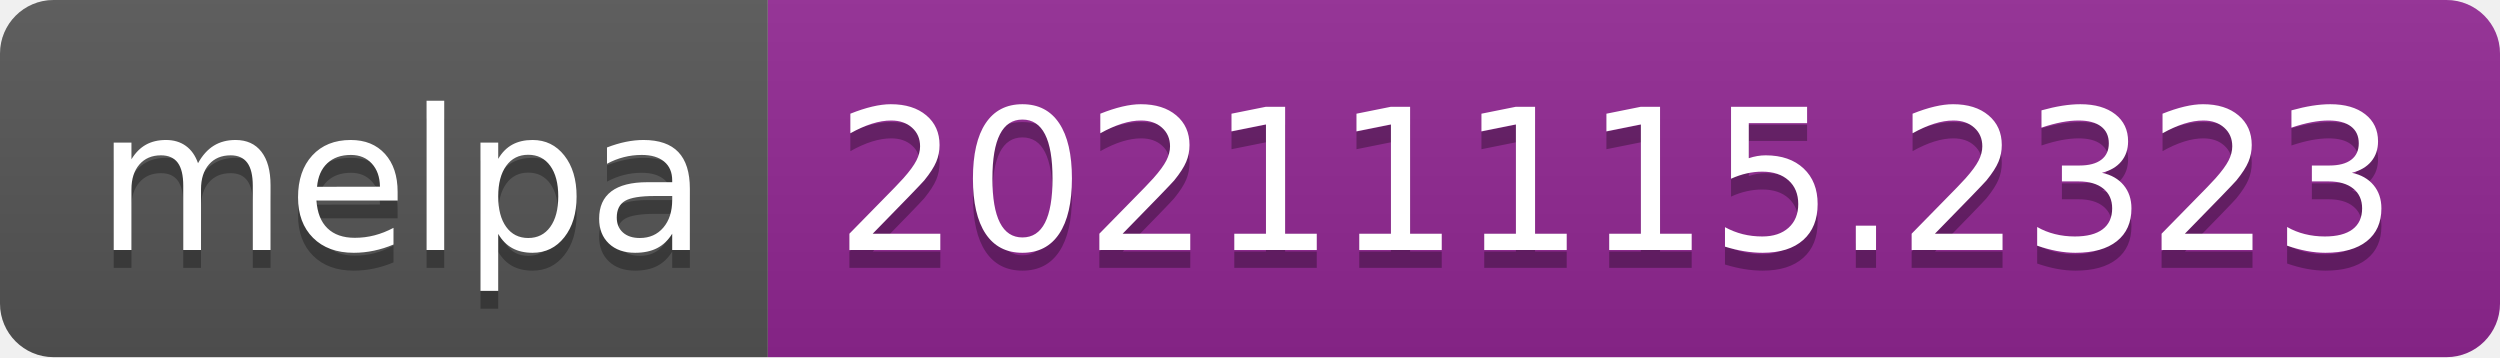
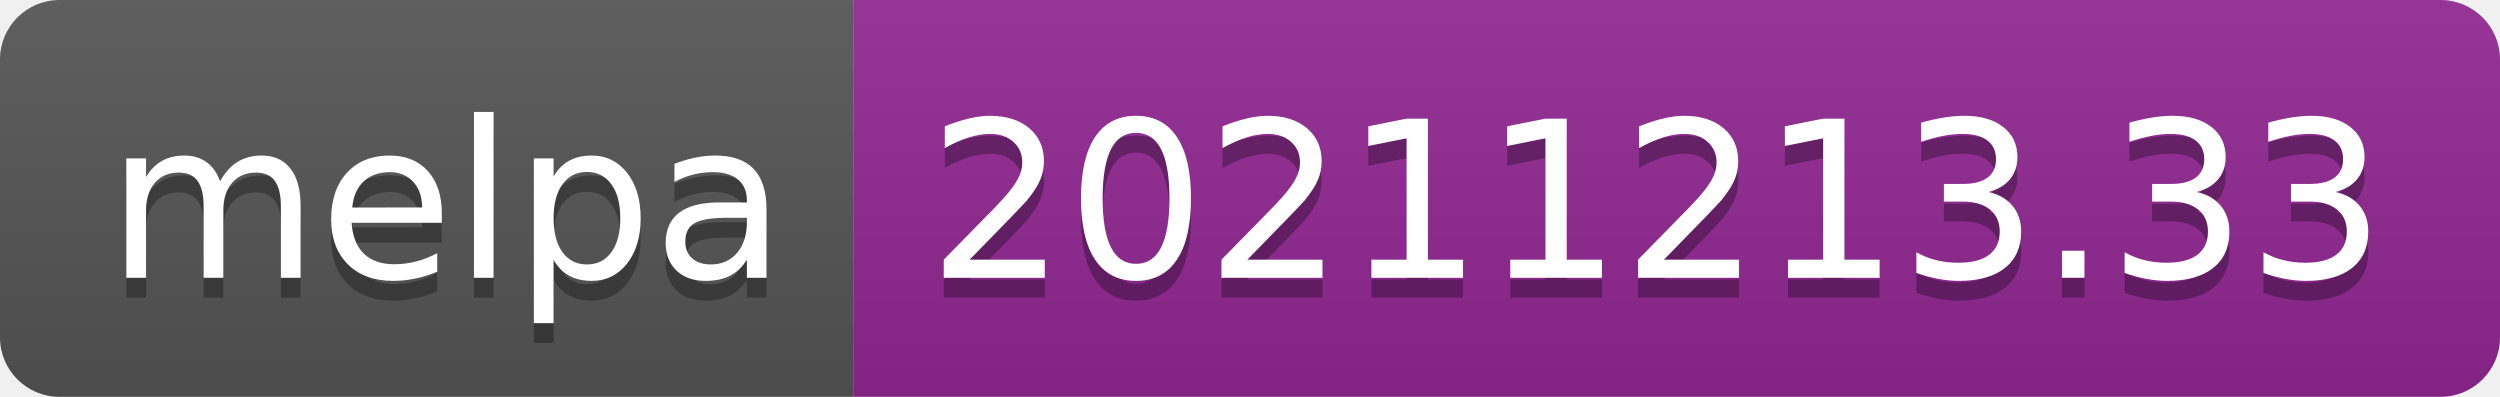
- <svg xmlns="http://www.w3.org/2000/svg" width="140" height="20" role="img" aria-label="melpa: 20211115.2323">
+ <svg xmlns="http://www.w3.org/2000/svg" width="126" height="20" role="img" aria-label="melpa: 20211213.33">
  <linearGradient id="s" x2="0" y2="100%">
    <stop offset="0" stop-color="#bbb" stop-opacity=".1" />
    <stop offset="1" stop-opacity=".1" />
  </linearGradient>
  <clipPath id="r">
-     <rect width="140" height="20" rx="3" fill="#fff" />
+     <rect width="126" height="20" rx="3" fill="#fff" />
  </clipPath>
  <g clip-path="url(#r)">
    <rect width="43" height="20" fill="#555" />
-     <rect x="43" width="97" height="20" fill="#922793" />
-     <rect width="140" height="20" fill="url(#s)" />
+     <rect x="43" width="83" height="20" fill="#922793" />
+     <rect width="126" height="20" fill="url(#s)" />
  </g>
  <g fill="#fff" text-anchor="middle" font-family="Verdana,Geneva,DejaVu Sans,sans-serif" text-rendering="geometricPrecision" font-size="110">
    <text aria-hidden="true" x="225" y="150" fill="#010101" fill-opacity=".3" transform="scale(.1)" textLength="330">melpa</text>
    <text x="225" y="140" transform="scale(.1)" fill="#fff" textLength="330">melpa</text>
-     <text aria-hidden="true" x="905" y="150" fill="#010101" fill-opacity=".3" transform="scale(.1)" textLength="870">20211115.2323</text>
-     <text x="905" y="140" transform="scale(.1)" fill="#fff" textLength="870">20211115.2323</text>
+     <text aria-hidden="true" x="835" y="150" fill="#010101" fill-opacity=".3" transform="scale(.1)" textLength="730">20211213.33</text>
+     <text x="835" y="140" transform="scale(.1)" fill="#fff" textLength="730">20211213.33</text>
  </g>
</svg>
